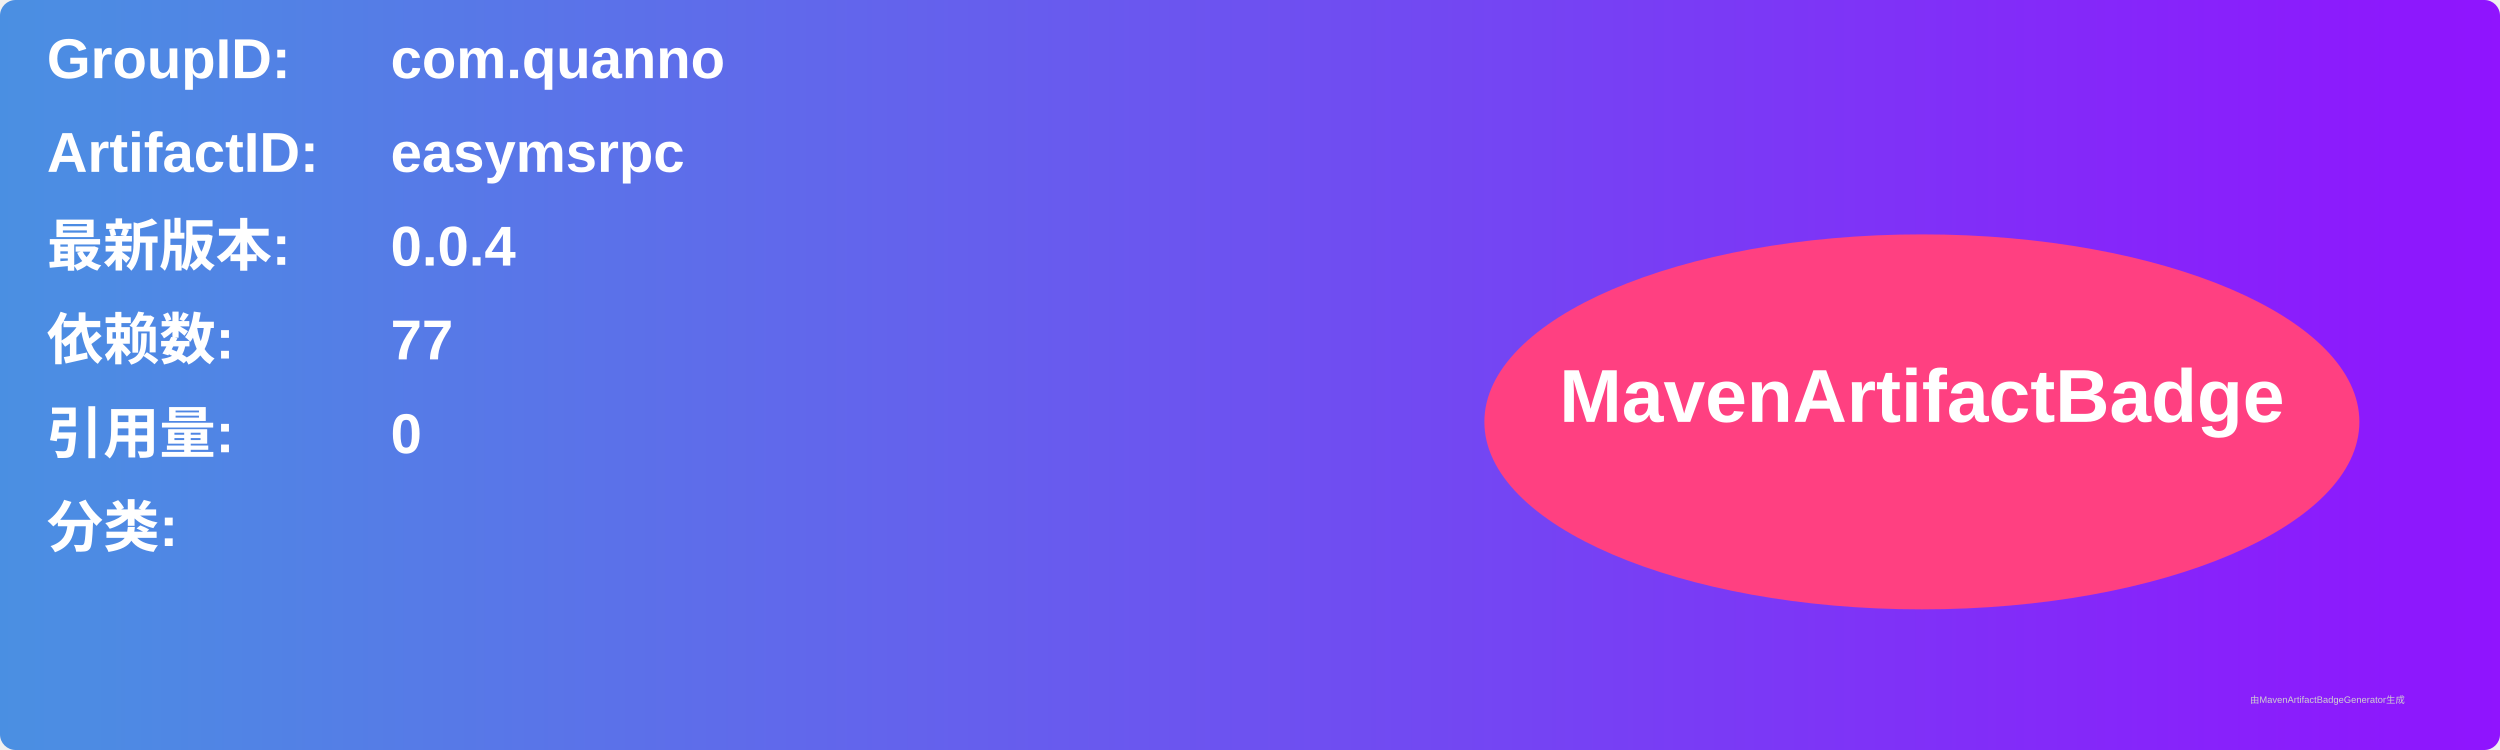
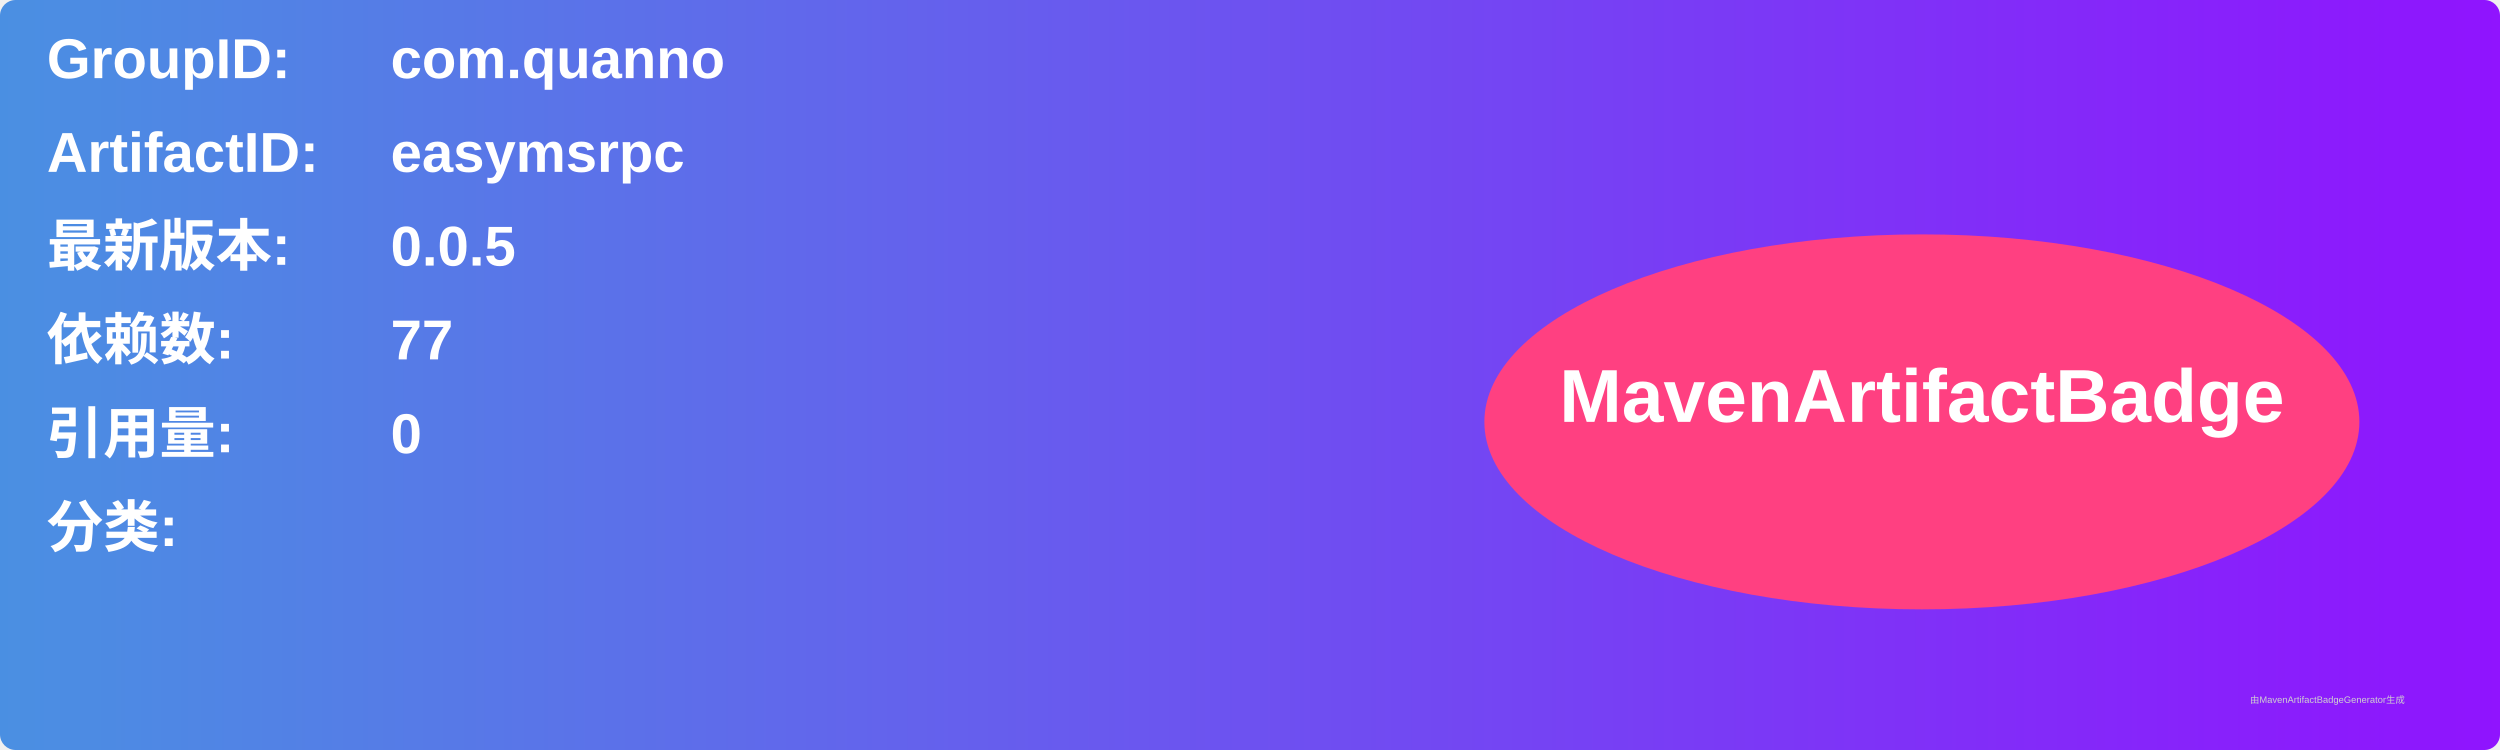
<svg xmlns="http://www.w3.org/2000/svg" width="800" height="240" viewBox="0 0 800 240">
  <linearGradient id="grad" x1="0%" y1="0%" x2="100%" y2="0%">
    <stop offset="0%" stop-color="#4a90e2" />
    <stop offset="100%" stop-color="#9013fe" />
  </linearGradient>
  <rect width="100%" height="100%" rx="5" ry="5" fill="url(#grad)" />
  <g transform="translate(15, 15)">
    <text x="0" y="10" font-family="Arial" font-size="18" fill="white" font-weight="bold" width="260">GroupID:</text>
    <text x="110" y="10" font-family="Arial" font-size="18" fill="white" font-weight="bold" width="460">com.quanno</text>
    <text x="0" y="40" font-family="Arial" font-size="18" fill="white" font-weight="bold" width="260">ArtifactID:</text>
    <text x="110" y="40" font-family="Arial" font-size="18" fill="white" font-weight="bold" width="460">easymsrpc</text>
    <text x="0" y="70" font-family="Arial" font-size="18" fill="white" font-weight="bold">最新版本:</text>
    <text x="110" y="70" font-family="Arial" font-size="18" fill="white" font-weight="bold">
-       <tspan font-weight="bold">0.0.4</tspan>
+       <tspan font-weight="bold">0.0.5</tspan>
    </text>
    <text x="0" y="100" font-family="Arial" font-size="18" fill="white" font-weight="bold">依赖数: </text>
    <text x="110" y="100" font-family="Arial" font-size="18" fill="white">
      <tspan font-weight="bold">77</tspan>
    </text>
    <text x="0" y="130" font-family="Arial" font-size="18" fill="white" font-weight="bold">引用量: </text>
    <text x="110" y="130" font-family="Arial" font-size="18" fill="white">
      <tspan font-weight="bold">0</tspan>
    </text>
    <text x="0" y="160" font-family="Arial" font-size="18" fill="white" font-weight="bold">分类:</text>
    <text x="10" y="190" font-family="Arial" font-size="10" fill="white">
      <tspan font-weight="bold" />
    </text>
    <ellipse cx="600" cy="120" rx="140" ry="60" fill="#ff4081" />
    <text x="600" y="120" text-anchor="middle" font-family="Arial" font-size="24" fill="white" font-weight="bold">MavenArtifactBadge</text>
  </g>
  <text x="720" y="225" font-family="Arial" font-size="3" fill="#d0d0d0">由MavenArtifactBadgeGenerator生成</text>
</svg>
